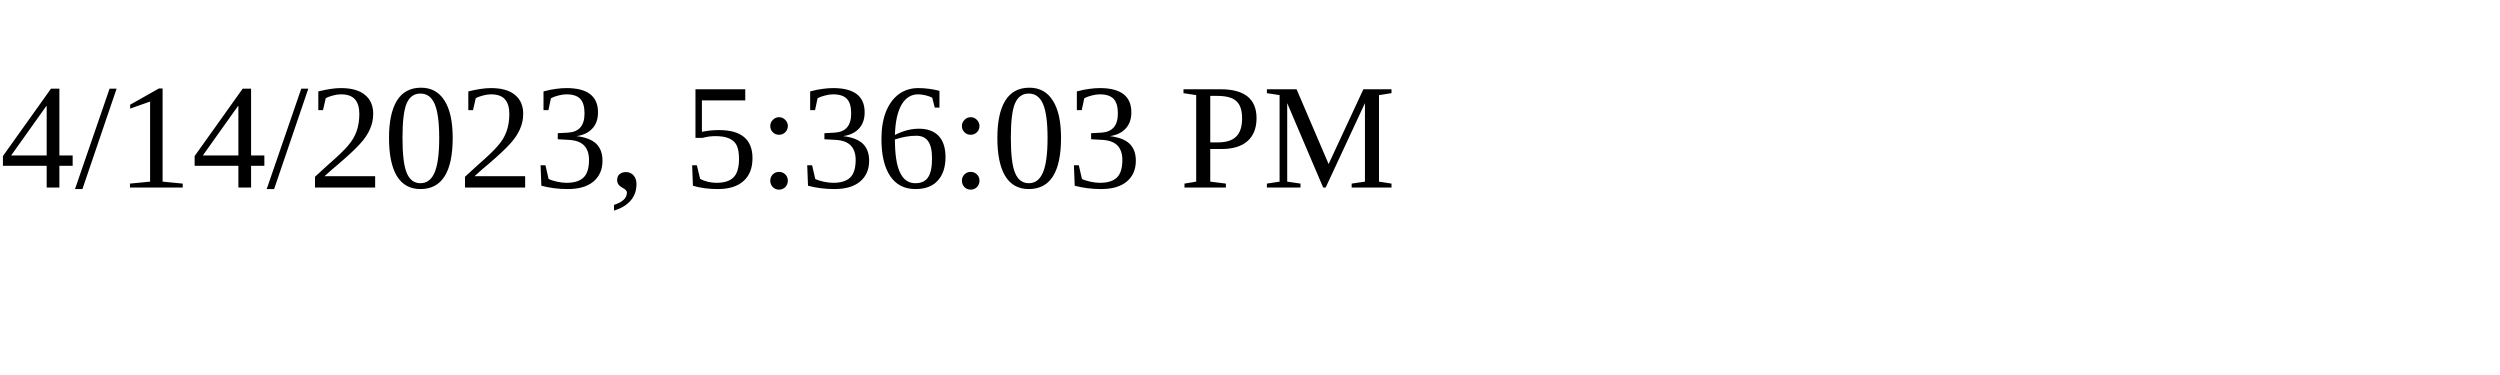
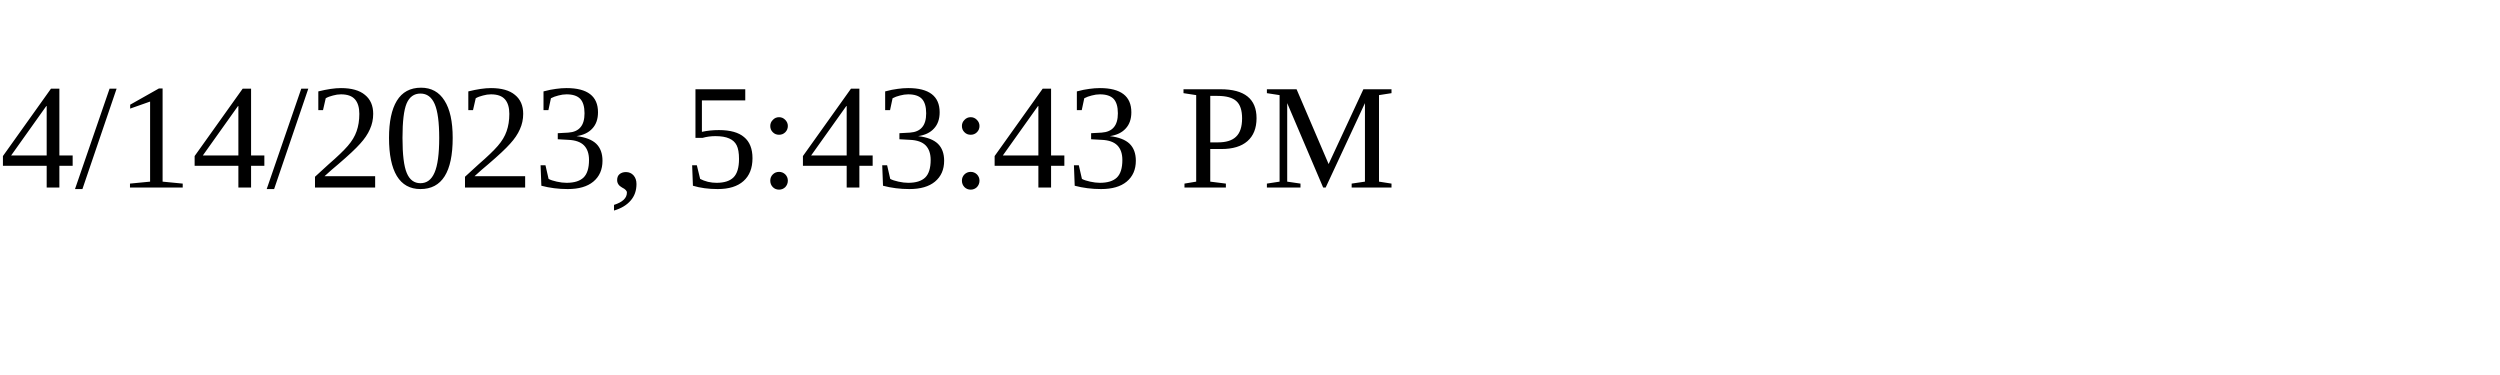
<svg xmlns="http://www.w3.org/2000/svg" height="30" width="200">
-   <text x="0" y="15">4/14/2023, 5:36:03 PM</text>
+   <text x="0" y="15">4/14/2023, 5:43:43 PM</text>
</svg>
